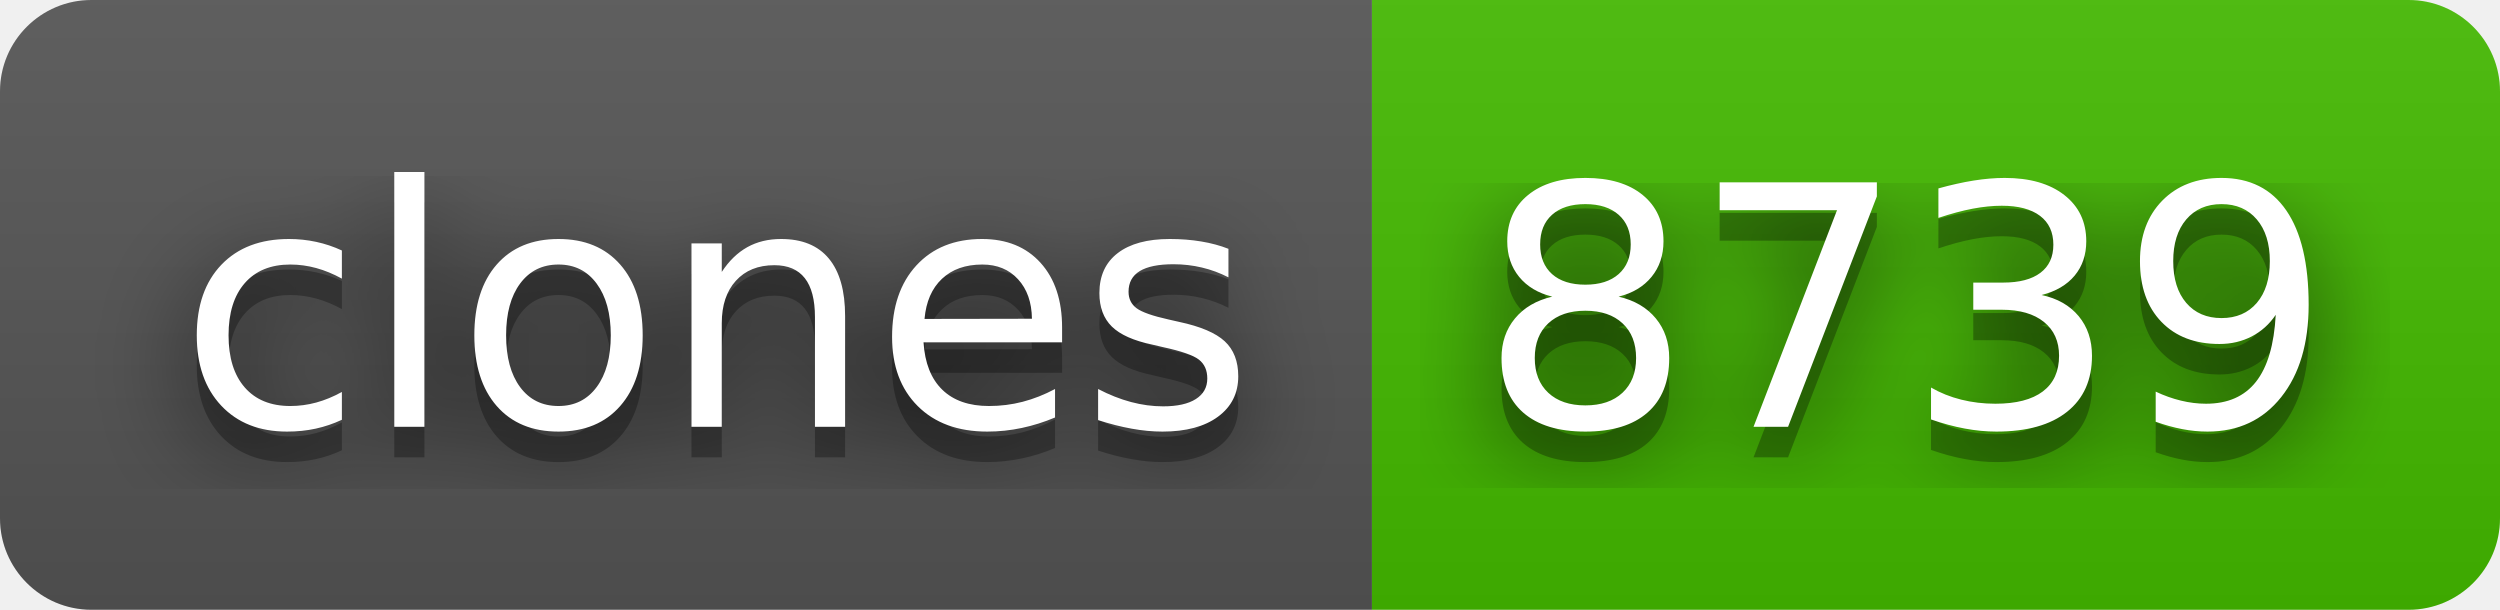
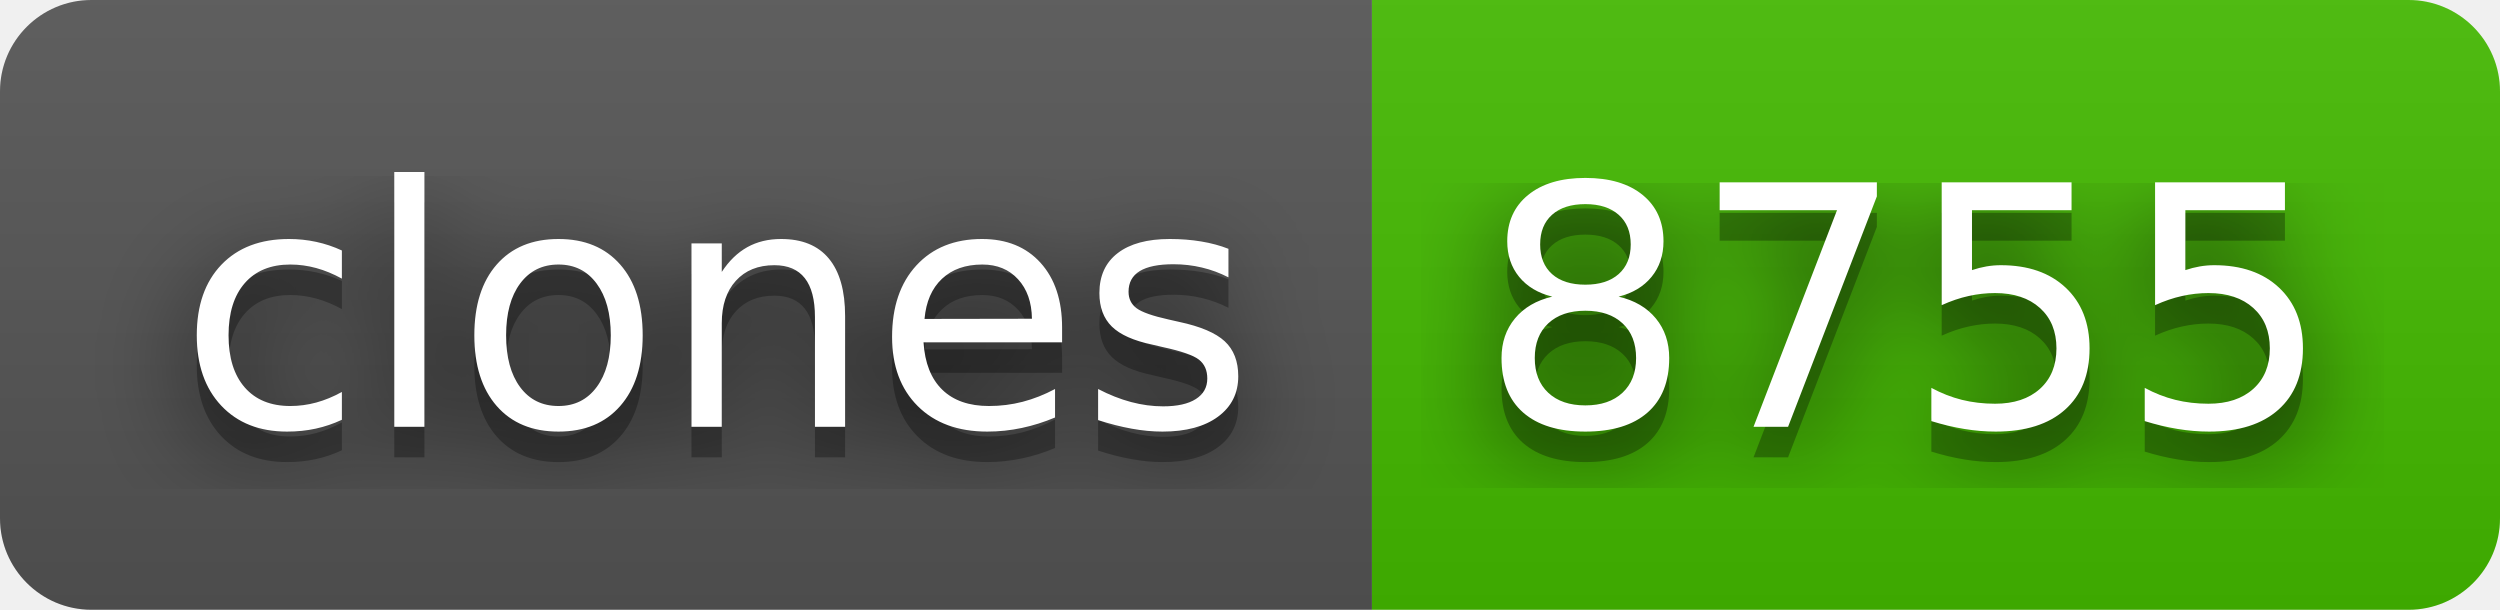
- <svg xmlns="http://www.w3.org/2000/svg" width="82" height="20" role="img" aria-label="clones: 8739">
+ <svg xmlns="http://www.w3.org/2000/svg" width="82" height="20" role="img" aria-label="clones: 8755">
  <filter id="blur">
    <feGaussianBlur stdDeviation="16" />
  </filter>
  <linearGradient id="s" x2="0" y2="100%">
    <stop offset="0" stop-color="#bbb" stop-opacity=".1" />
    <stop offset="1" stop-opacity=".1" />
  </linearGradient>
  <clipPath id="r">
    <rect width="82" height="20" rx="3" />
  </clipPath>
  <g clip-path="url(#r)">
    <rect width="45" height="20" fill="#555" />
    <rect x="45" width="37" height="20" fill="#4b0" />
    <rect width="82" height="20" fill="url(#s)" />
  </g>
  <g fill="#fff" text-anchor="middle" font-family="Verdana,Geneva,DejaVu Sans,sans-serif" text-rendering="geometricPrecision" font-size="110">
    <g transform="scale(.1)">
      <g aria-hidden="true" fill="#010101">
        <text x="235" y="150" fill-opacity=".8" filter="url(#blur)" textLength="350">clones</text>
        <text x="235" y="150" fill-opacity=".3" textLength="350">clones</text>
      </g>
      <text x="235" y="140" textLength="350">clones</text>
    </g>
    <g transform="scale(.1)">
      <g aria-hidden="true" fill="#010101">
-         <text x="625" y="150" fill-opacity=".8" filter="url(#blur)" textLength="270">8739</text>
-         <text x="625" y="150" fill-opacity=".3" textLength="270">8739</text>
+         <text x="625" y="150" fill-opacity=".8" filter="url(#blur)" textLength="270">8755</text>
+         <text x="625" y="150" fill-opacity=".3" textLength="270">8755</text>
      </g>
-       <text x="625" y="140" textLength="270">8739</text>
+       <text x="625" y="140" textLength="270">8755</text>
    </g>
  </g>
</svg>
